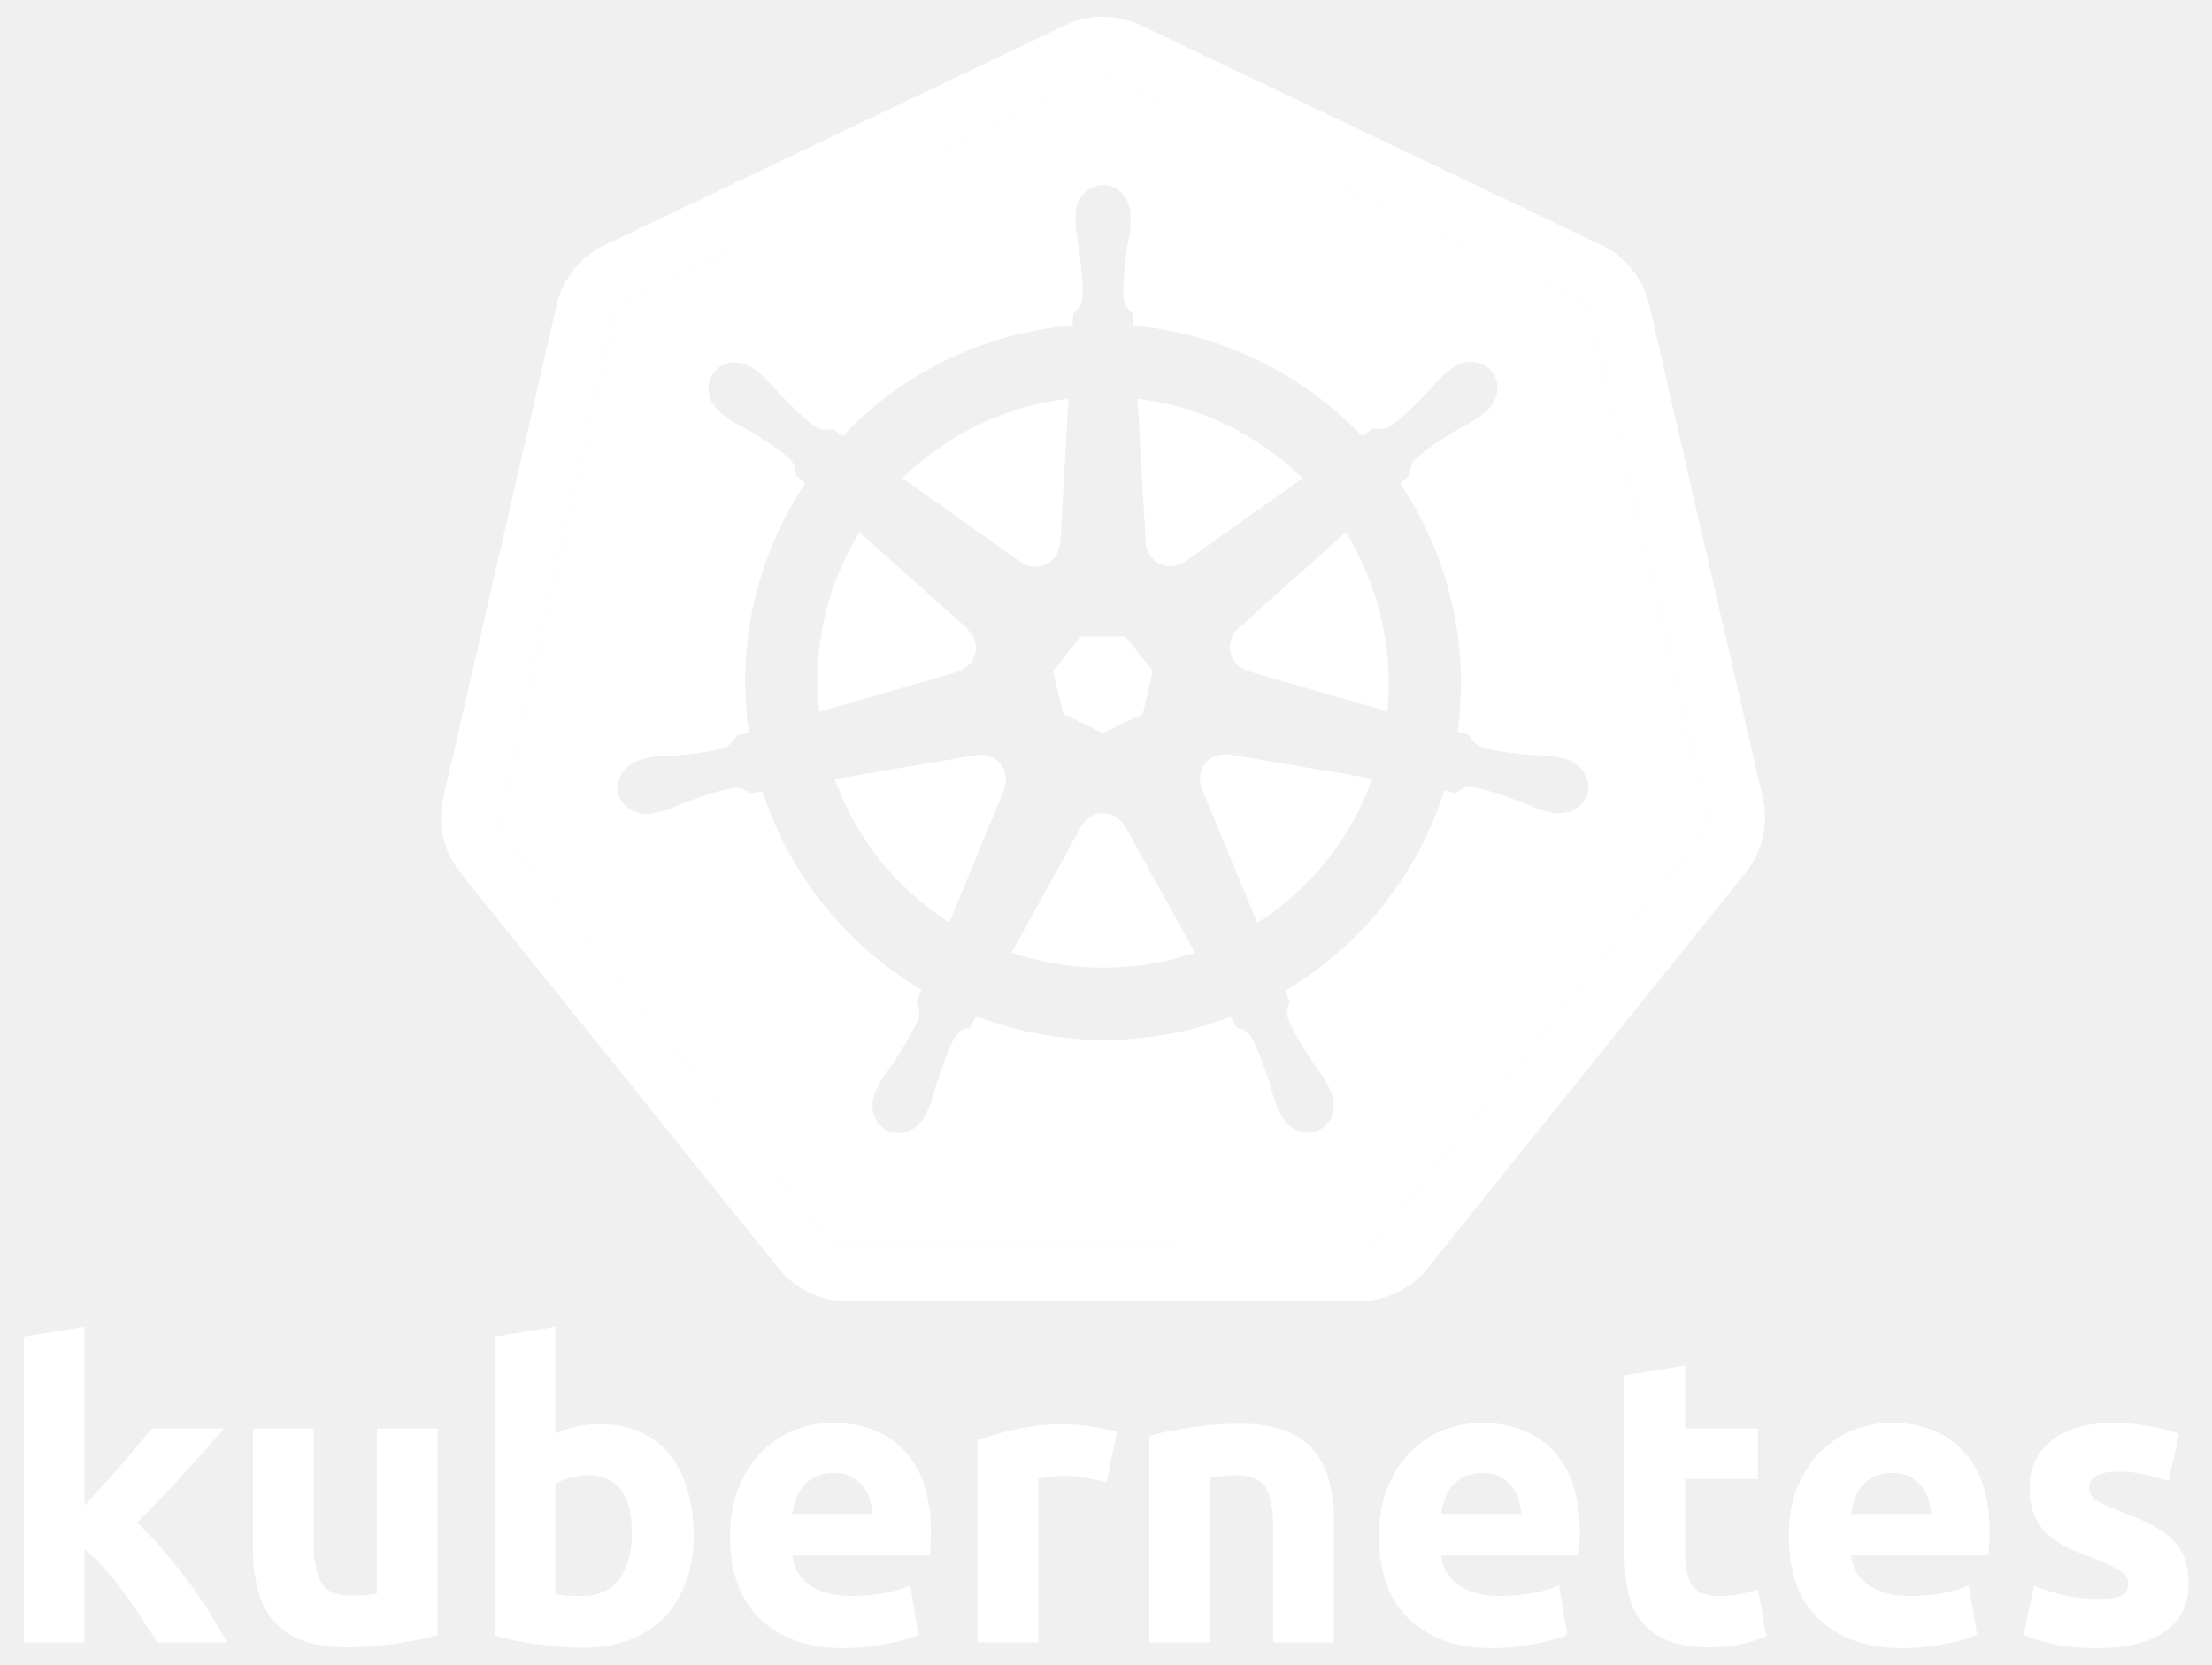
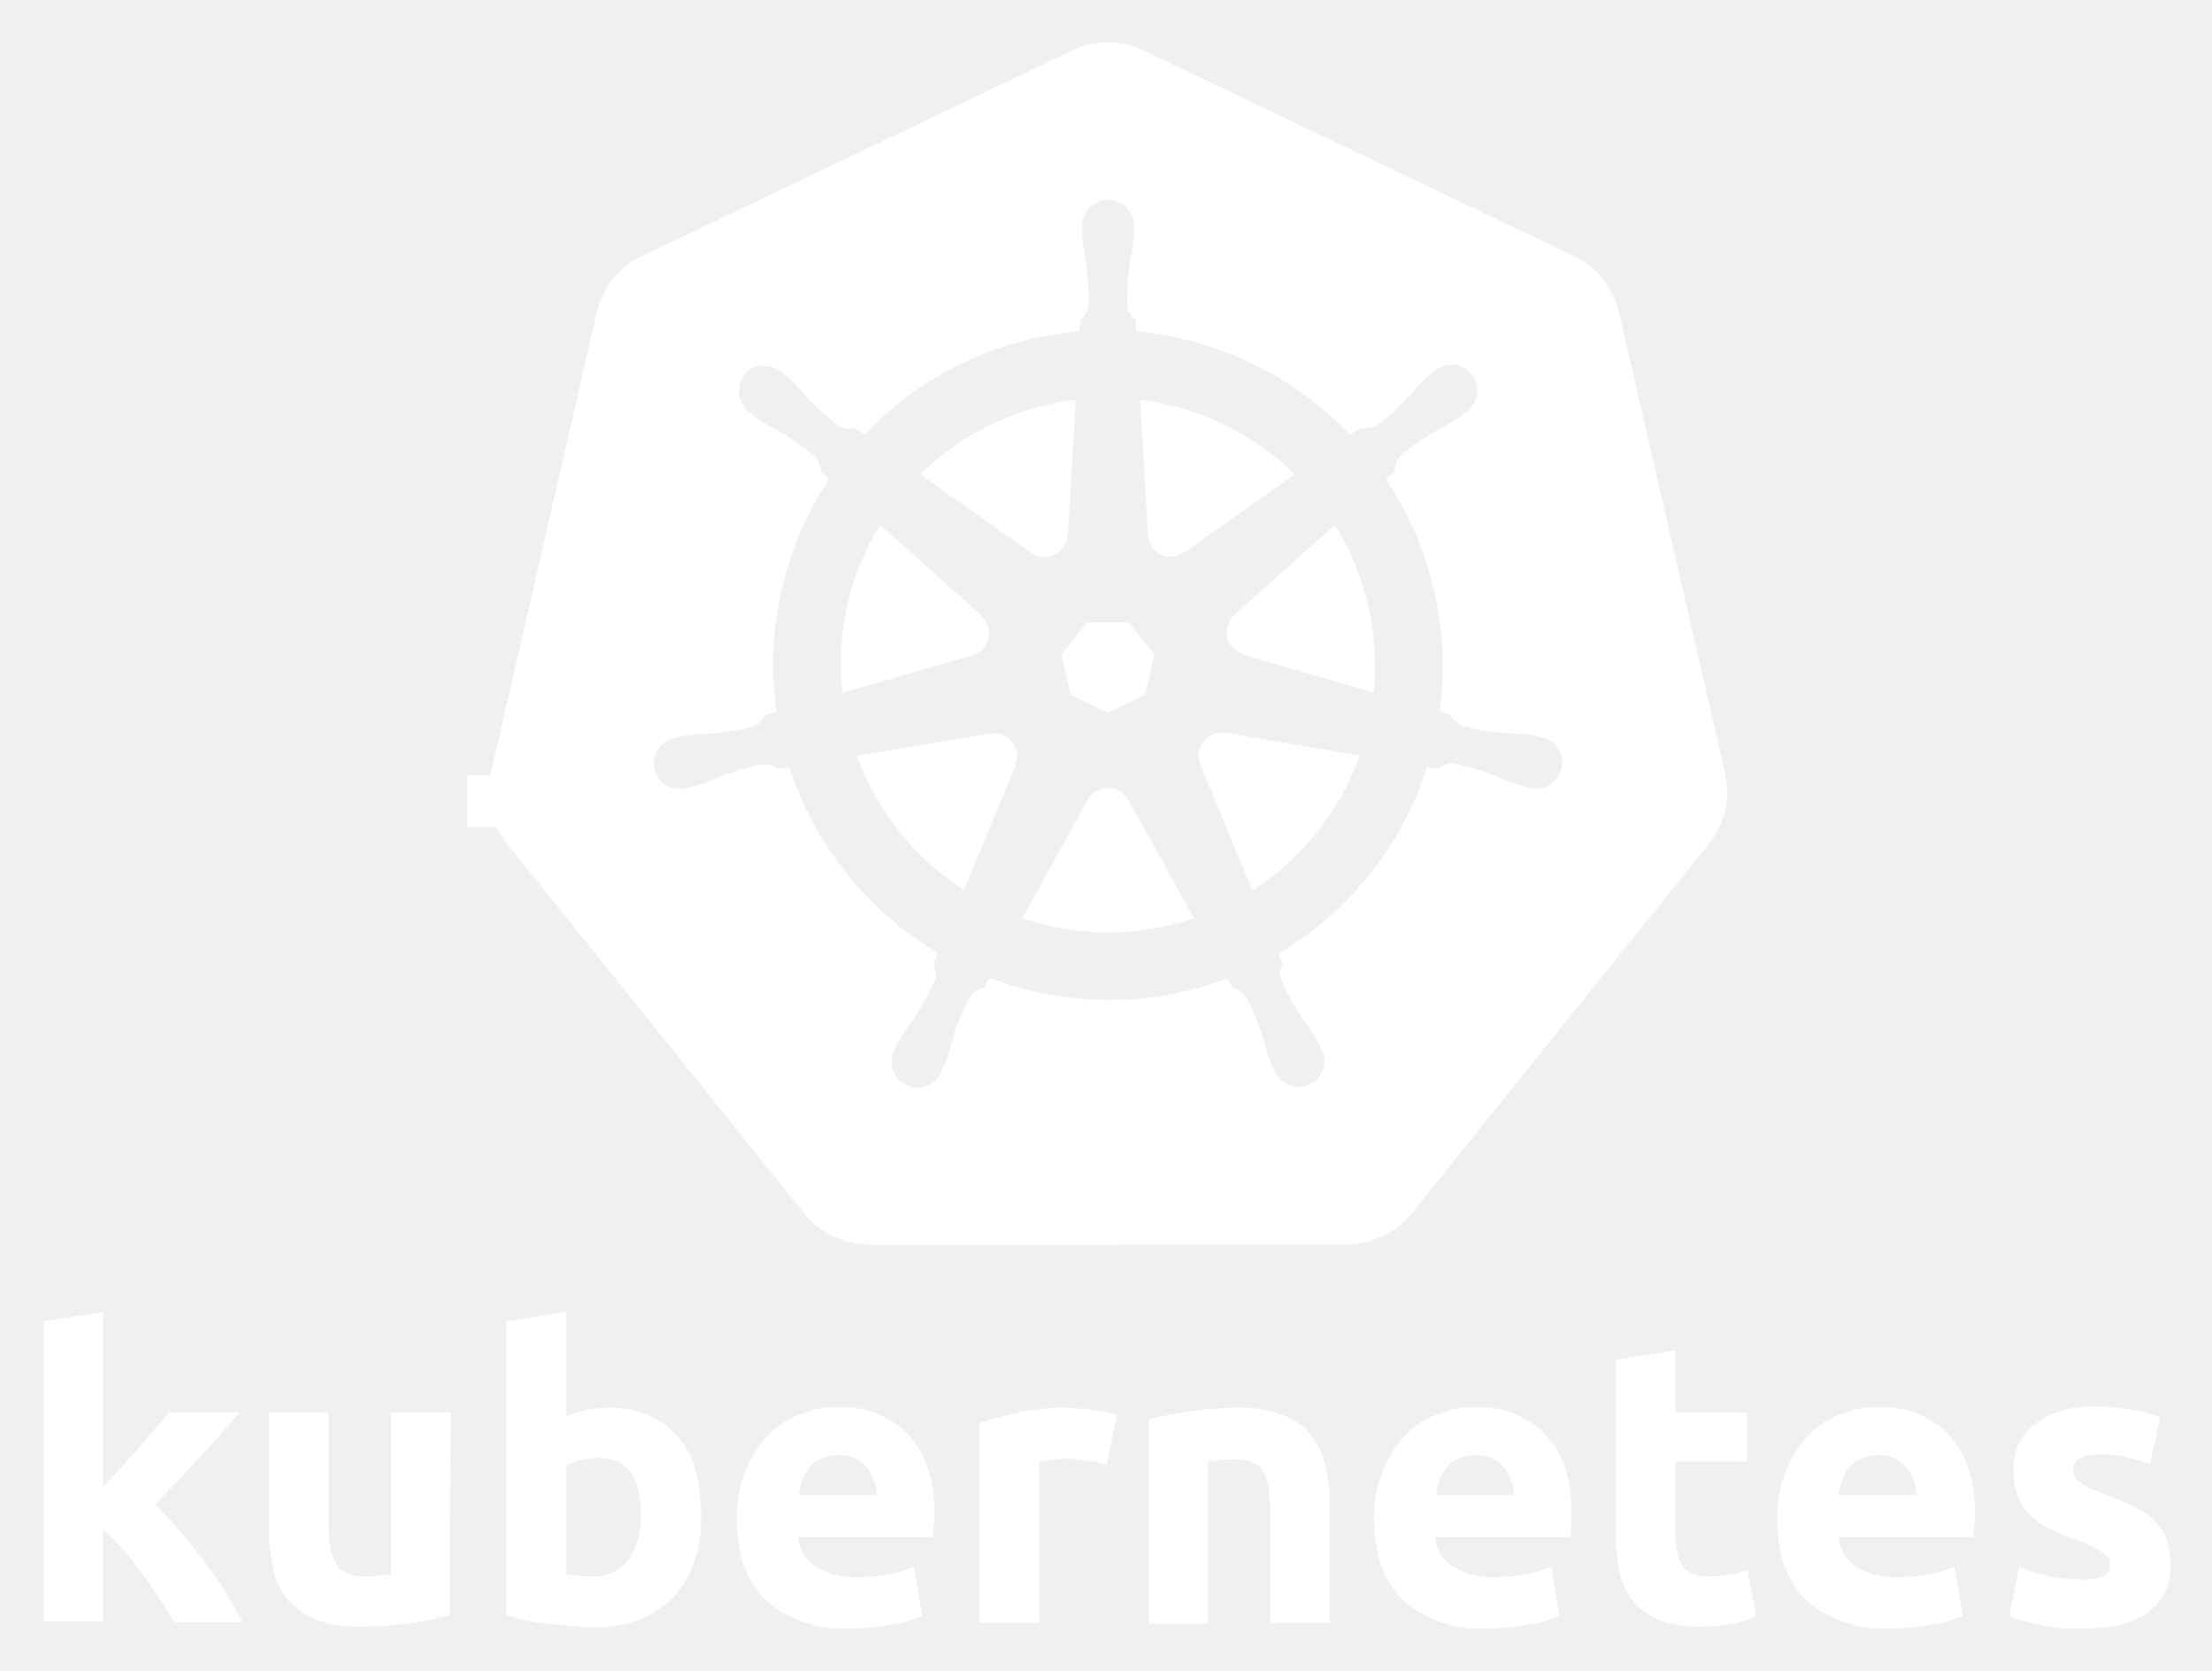
- <svg xmlns="http://www.w3.org/2000/svg" version="1.1" id="svg2" x="0px" y="0px" viewBox="-118.298 -180.175 391.77 294.825" enable-background="new -118.298 -180.175 391.77 294.825" xml:space="preserve">
-   <g id="layer1_1_" transform="translate(-6.105121,-305.3655)">
-     <g id="text4373_1_">
-       <path id="path2985_1_" fill="#FFFFFF" d="M-97.234,391.919c1.056-1.152,2.137-2.353,3.241-3.601    c1.152-1.248,2.257-2.473,3.313-3.673c1.056-1.248,2.041-2.425,2.953-3.529c0.96-1.104,1.776-2.065,2.449-2.881h12.747    c-2.545,2.929-5.041,5.738-7.49,8.426c-2.401,2.641-5.041,5.377-7.922,8.21c1.44,1.296,2.929,2.857,4.465,4.681    c1.536,1.776,3.025,3.625,4.465,5.545c1.44,1.921,2.761,3.841,3.961,5.762c1.2,1.921,2.209,3.673,3.025,5.257h-12.315    c-0.768-1.248-1.656-2.617-2.665-4.105c-0.96-1.536-1.993-3.049-3.097-4.537c-1.104-1.536-2.281-3.001-3.529-4.393    c-1.2-1.392-2.401-2.569-3.601-3.529v16.564h-10.731v-54.158l10.731-1.728V391.919" />
-       <path id="path2987_1_" fill="#FFFFFF" d="M-34.696,414.821c-1.825,0.528-4.177,1.008-7.058,1.44    c-2.881,0.48-5.906,0.72-9.074,0.72c-3.217,0-5.906-0.432-8.066-1.296c-2.113-0.864-3.793-2.065-5.041-3.601    c-1.248-1.584-2.137-3.457-2.665-5.617c-0.528-2.161-0.792-4.537-0.792-7.13v-21.102h10.731v19.805    c0,3.457,0.456,5.954,1.368,7.49c0.912,1.536,2.617,2.305,5.113,2.305c0.768,0,1.584-0.024,2.449-0.072    c0.864-0.096,1.632-0.192,2.305-0.288v-29.24h10.731L-34.696,414.821" />
-       <path id="path2989_1_" fill="#FFFFFF" d="M-0.282,396.888c0-6.914-2.545-10.371-7.634-10.371c-1.104,0-2.209,0.144-3.313,0.432    c-1.056,0.288-1.921,0.648-2.593,1.08v19.517c0.528,0.096,1.2,0.192,2.017,0.288c0.816,0.048,1.704,0.072,2.665,0.072    c2.929,0,5.137-1.008,6.626-3.025C-1.026,402.866-0.282,400.201-0.282,396.888 M10.665,397.176c0,3.025-0.456,5.762-1.368,8.21    c-0.864,2.449-2.137,4.537-3.817,6.266c-1.68,1.728-3.745,3.073-6.194,4.033c-2.449,0.912-5.233,1.368-8.354,1.368    c-1.296,0-2.665-0.072-4.105-0.216c-1.392-0.096-2.785-0.24-4.177-0.432c-1.344-0.192-2.641-0.408-3.889-0.648    c-1.248-0.288-2.353-0.576-3.313-0.864v-52.934l10.731-1.728v18.869c1.2-0.528,2.449-0.936,3.745-1.224    c1.296-0.288,2.689-0.432,4.177-0.432c2.689,0,5.065,0.48,7.13,1.44c2.065,0.912,3.793,2.233,5.185,3.961    c1.392,1.728,2.449,3.817,3.169,6.266C10.305,391.511,10.665,394.199,10.665,397.176" />
-       <path id="path2991_1_" fill="#FFFFFF" d="M17.112,397.464c0-3.361,0.504-6.29,1.512-8.786c1.056-2.545,2.425-4.657,4.105-6.338    c1.68-1.68,3.601-2.953,5.762-3.817c2.209-0.864,4.465-1.296,6.77-1.296c5.377,0,9.627,1.656,12.747,4.969    c3.121,3.265,4.681,8.09,4.681,14.476c0,0.624-0.024,1.32-0.072,2.089c-0.048,0.72-0.096,1.368-0.144,1.945H28.131    c0.24,2.209,1.272,3.961,3.097,5.257c1.824,1.296,4.273,1.945,7.346,1.944c1.968,0,3.889-0.168,5.762-0.504    c1.92-0.384,3.481-0.84,4.681-1.368l1.44,8.714c-0.576,0.288-1.344,0.576-2.305,0.864c-0.96,0.288-2.041,0.528-3.241,0.72    c-1.152,0.24-2.401,0.432-3.745,0.576c-1.344,0.144-2.689,0.216-4.033,0.216c-3.409,0-6.386-0.504-8.93-1.512    c-2.497-1.008-4.585-2.377-6.266-4.105c-1.632-1.776-2.857-3.865-3.673-6.266C17.496,402.842,17.112,400.249,17.112,397.464     M42.318,393.359c-0.048-0.912-0.216-1.8-0.504-2.665c-0.24-0.864-0.648-1.632-1.224-2.305c-0.528-0.672-1.224-1.224-2.089-1.656    c-0.816-0.432-1.848-0.648-3.097-0.648c-1.2,0-2.233,0.216-3.097,0.648c-0.864,0.384-1.584,0.912-2.161,1.584    c-0.576,0.672-1.032,1.464-1.368,2.377c-0.288,0.864-0.504,1.752-0.648,2.665L42.318,393.359" />
-       <path id="path2993_1_" fill="#FFFFFF" d="M83.8,387.742c-0.96-0.24-2.089-0.48-3.385-0.72c-1.296-0.288-2.689-0.432-4.177-0.432    c-0.672,0-1.488,0.072-2.449,0.216c-0.912,0.096-1.608,0.216-2.089,0.36v28.952H60.97v-35.865c1.92-0.672,4.177-1.296,6.77-1.872    c2.641-0.624,5.569-0.936,8.786-0.936c0.576,0,1.272,0.048,2.089,0.144c0.816,0.048,1.632,0.144,2.449,0.288    c0.816,0.096,1.632,0.24,2.449,0.432c0.816,0.144,1.512,0.336,2.089,0.576L83.8,387.742" />
-       <path id="path2995_1_" fill="#FFFFFF" d="M91.353,379.531c1.824-0.528,4.177-1.008,7.058-1.44c2.881-0.48,5.906-0.72,9.074-0.72    c3.217,0,5.882,0.432,7.994,1.296c2.161,0.816,3.865,1.993,5.113,3.529c1.248,1.536,2.137,3.361,2.665,5.473    c0.528,2.113,0.792,4.465,0.792,7.058v21.39h-10.731v-20.093c0-3.457-0.456-5.906-1.368-7.346    c-0.912-1.44-2.617-2.161-5.113-2.161c-0.768,0-1.584,0.048-2.449,0.144c-0.864,0.048-1.632,0.12-2.305,0.216v29.24H91.353    V379.531" />
-       <path id="path2997_1_" fill="#FFFFFF" d="M132.033,397.464c0-3.361,0.504-6.29,1.512-8.786c1.056-2.545,2.425-4.657,4.105-6.338    c1.68-1.68,3.601-2.953,5.762-3.817c2.209-0.864,4.465-1.296,6.77-1.296c5.377,0,9.627,1.656,12.747,4.969    c3.121,3.265,4.681,8.09,4.681,14.476c0,0.624-0.024,1.32-0.072,2.089c-0.048,0.72-0.096,1.368-0.144,1.945h-24.342    c0.24,2.209,1.272,3.961,3.097,5.257s4.273,1.945,7.346,1.944c1.968,0,3.889-0.168,5.762-0.504c1.92-0.384,3.481-0.84,4.681-1.368    l1.44,8.714c-0.576,0.288-1.344,0.576-2.305,0.864c-0.96,0.288-2.041,0.528-3.241,0.72c-1.152,0.24-2.401,0.432-3.745,0.576    c-1.344,0.144-2.689,0.216-4.033,0.216c-3.409,0-6.386-0.504-8.93-1.512c-2.497-1.008-4.585-2.377-6.266-4.105    c-1.632-1.776-2.857-3.865-3.673-6.266C132.417,402.842,132.033,400.249,132.033,397.464 M157.239,393.359    c-0.048-0.912-0.216-1.8-0.504-2.665c-0.24-0.864-0.648-1.632-1.224-2.305c-0.528-0.672-1.224-1.224-2.089-1.656    c-0.816-0.432-1.849-0.648-3.097-0.648c-1.2,0-2.233,0.216-3.097,0.648c-0.864,0.384-1.584,0.912-2.161,1.584    c-0.576,0.672-1.032,1.464-1.368,2.377c-0.288,0.864-0.504,1.752-0.648,2.665L157.239,393.359" />
-       <path id="path2999_1_" fill="#FFFFFF" d="M175.531,368.801l10.731-1.728v11.163h12.891v8.93h-12.891v13.324    c0,2.257,0.384,4.057,1.152,5.401c0.816,1.344,2.425,2.017,4.825,2.017c1.152,0,2.329-0.096,3.529-0.288    c1.248-0.24,2.377-0.552,3.385-0.936l1.512,8.354c-1.296,0.528-2.737,0.984-4.321,1.368c-1.584,0.384-3.529,0.576-5.834,0.576    c-2.929,0-5.353-0.384-7.274-1.152c-1.921-0.816-3.457-1.921-4.609-3.313c-1.152-1.44-1.969-3.169-2.449-5.185    c-0.432-2.017-0.648-4.249-0.648-6.698L175.531,368.801" />
-       <path id="path3001_1_" fill="#FFFFFF" d="M204.614,397.464c0-3.361,0.504-6.29,1.512-8.786c1.056-2.545,2.425-4.657,4.105-6.338    c1.68-1.68,3.601-2.953,5.762-3.817c2.209-0.864,4.465-1.296,6.77-1.296c5.377,0,9.626,1.656,12.747,4.969    c3.121,3.265,4.681,8.09,4.681,14.476c0,0.624-0.024,1.32-0.072,2.089c-0.048,0.72-0.096,1.368-0.144,1.945h-24.342    c0.24,2.209,1.272,3.961,3.097,5.257c1.824,1.296,4.273,1.945,7.346,1.944c1.968,0,3.889-0.168,5.762-0.504    c1.92-0.384,3.481-0.84,4.681-1.368l1.44,8.714c-0.576,0.288-1.344,0.576-2.305,0.864c-0.96,0.288-2.041,0.528-3.241,0.72    c-1.152,0.24-2.401,0.432-3.745,0.576c-1.344,0.144-2.689,0.216-4.033,0.216c-3.409,0-6.386-0.504-8.93-1.512    c-2.497-1.008-4.585-2.377-6.266-4.105c-1.632-1.776-2.857-3.865-3.673-6.266C204.998,402.842,204.614,400.249,204.614,397.464     M229.821,393.359c-0.048-0.912-0.216-1.8-0.504-2.665c-0.24-0.864-0.648-1.632-1.224-2.305c-0.528-0.672-1.224-1.224-2.089-1.656    c-0.816-0.432-1.848-0.648-3.097-0.648c-1.2,0-2.233,0.216-3.097,0.648c-0.864,0.384-1.584,0.912-2.161,1.584    c-0.576,0.672-1.032,1.464-1.368,2.377c-0.288,0.864-0.504,1.752-0.648,2.665L229.821,393.359" />
-       <path id="path3003_1_" fill="#FFFFFF" d="M259.348,408.411c1.969,0,3.361-0.192,4.177-0.576c0.816-0.384,1.224-1.128,1.224-2.233    c0-0.864-0.528-1.608-1.584-2.233c-1.056-0.672-2.665-1.416-4.825-2.233c-1.68-0.624-3.217-1.272-4.609-1.945    c-1.344-0.672-2.497-1.464-3.457-2.377c-0.96-0.96-1.704-2.089-2.233-3.385c-0.528-1.296-0.792-2.857-0.792-4.681    c0-3.553,1.32-6.362,3.961-8.426c2.641-2.065,6.266-3.097,10.875-3.097c2.305,0,4.513,0.216,6.626,0.648    c2.113,0.384,3.793,0.816,5.041,1.296l-1.872,8.354c-1.248-0.432-2.617-0.816-4.105-1.152c-1.44-0.336-3.073-0.504-4.897-0.504    c-3.361,0-5.041,0.936-5.041,2.809c0,0.432,0.072,0.816,0.216,1.152c0.144,0.336,0.432,0.672,0.864,1.008    c0.432,0.288,1.008,0.624,1.728,1.008c0.768,0.336,1.728,0.72,2.881,1.152c2.353,0.864,4.297,1.728,5.834,2.593    c1.536,0.816,2.737,1.728,3.601,2.737c0.912,0.96,1.536,2.041,1.872,3.241c0.384,1.2,0.576,2.593,0.576,4.177    c0,3.745-1.416,6.578-4.249,8.498c-2.785,1.921-6.746,2.881-11.883,2.881c-3.361,0-6.17-0.288-8.426-0.864    c-2.209-0.576-3.745-1.056-4.609-1.44l1.8-8.714c1.824,0.72,3.697,1.296,5.617,1.728    C255.579,408.219,257.475,408.411,259.348,408.411" />
+ <svg xmlns="http://www.w3.org/2000/svg" role="img" viewBox="0.03 0.03 362.18 273.43">
+   <defs>
+     <style>.cls-1{fill:#fff;}</style>
+   </defs>
+   <g id="its-pronounced">
+     <g id="kyoob-cuttle">
+       <path id="kkkkkkk" class="cls-1" d="M16.811,243.557c.952-1.07,1.904-2.141,2.974-3.212q1.493-1.66,2.975-3.33c.951-1.191,1.903-2.262,2.737-3.214s1.665-1.903,2.26-2.617h11.54c-2.26,2.617-4.522,5.235-6.781,7.614q-3.213,3.57-7.138,7.495a48.054,48.054,0,0,1,4.045,4.284c1.427,1.665,2.736,3.33,4.045,4.995a50.809,50.809,0,0,1,3.568,5.236c1.07,1.784,2.024,3.33,2.737,4.759H28.59c-.715-1.19-1.547-2.38-2.38-3.69a43.318,43.318,0,0,0-2.856-4.162,34.211,34.211,0,0,0-3.211-4.045,20.442,20.442,0,0,0-3.213-3.213v14.99H7.175v-49.134l9.755-1.547v28.791" />
+       <path id="uuuuuuu" class="cls-1" d="M73.679,264.377a46.297,46.297,0,0,1-6.424,1.309,45.987,45.987,0,0,1-8.21.594,19.17,19.17,0,0,1-7.375-1.189,10.928,10.928,0,0,1-6.9-8.328,27.977,27.977,0,0,1-.715-6.425v-19.154h9.757v17.965c0,3.093.357,5.354,1.19,6.782s2.378,2.141,4.639,2.141a15.17,15.17,0,0,0,2.26-.119c.833-.119,1.429-.119,2.142-.238v-26.53h9.755l-.119,33.192" />
+       <path id="bbbbbbb" class="cls-1" d="M104.97,248.078c0-6.305-2.262-9.398-6.902-9.398a12.705,12.705,0,0,0-2.974.356,8.99,8.99,0,0,0-2.379.952v17.727c.475.119,1.07.119,1.784.238.714,0,1.546.12,2.38.12a7.366,7.366,0,0,0,6.068-2.738,12.2,12.2,0,0,0,2.022-7.257m9.874.238a21.543,21.543,0,0,1-1.19,7.496,15.313,15.313,0,0,1-3.45,5.71,18.297,18.297,0,0,1-5.591,3.688,21.774,21.774,0,0,1-7.615,1.19c-1.189,0-2.379-.12-3.688-.238s-2.497-.238-3.806-.358c-1.19-.118-2.38-.356-3.57-.595a15.037,15.037,0,0,1-2.974-.832v-48.066l9.756-1.546v17.132a16.617,16.617,0,0,1,3.45-1.07,19.69,19.69,0,0,1,3.807-.357,15.074,15.074,0,0,1,6.424,1.308,12.884,12.884,0,0,1,4.76,3.57,14.348,14.348,0,0,1,2.855,5.71,33.785,33.785,0,0,1,.832,7.257" />
+       <path id="eeeeeee0" class="cls-1" d="M120.674,248.673a20.303,20.303,0,0,1,1.427-7.97,18.206,18.206,0,0,1,3.689-5.712,13.866,13.866,0,0,1,5.233-3.45,15.9,15.9,0,0,1,6.187-1.19,15.227,15.227,0,0,1,11.54,4.521c2.855,2.974,4.282,7.378,4.282,13.087a10.887,10.887,0,0,1-.118,1.904c0,.595-.119,1.189-.119,1.784h-22.13a6.522,6.522,0,0,0,2.856,4.759,11.32,11.32,0,0,0,6.662,1.784,25.213,25.213,0,0,0,5.235-.475,21.341,21.341,0,0,0,4.283-1.19l1.308,7.97c-.476.239-1.19.477-2.14.833a11.994,11.994,0,0,1-2.976.596,26.855,26.855,0,0,1-3.45.475c-1.19.12-2.497.238-3.688.238a20.919,20.919,0,0,1-8.09-1.427,17.517,17.517,0,0,1-5.71-3.688,17.172,17.172,0,0,1-3.33-5.71,27.944,27.944,0,0,1-.954-7.139m22.962-3.807a7.692,7.692,0,0,0-.476-2.38,7.232,7.232,0,0,0-1.07-2.141,5.684,5.684,0,0,0-4.76-2.142,7.188,7.188,0,0,0-2.855.595,4.732,4.732,0,0,0-1.903,1.428,6.24,6.24,0,0,0-1.19,2.142,17.397,17.397,0,0,0-.595,2.38h12.85" />
+       <path id="rrrrrrr" class="cls-1" d="M181.23,239.751a17.876,17.876,0,0,0-3.094-.596,19.689,19.689,0,0,0-3.807-.357,20.974,20.974,0,0,0-2.26.238,18.687,18.687,0,0,0-1.904.357v26.293h-9.756v-32.717a50.606,50.606,0,0,1,6.186-1.666,33.468,33.468,0,0,1,7.971-.832,11.58,11.58,0,0,1,1.904.118,16.256,16.256,0,0,1,2.26.238c.715.12,1.428.238,2.261.357.713.12,1.428.358,1.903.476l-1.665,8.09" />
+       <path id="nnnnnnn" class="cls-1" d="M188.13,232.374a57.524,57.524,0,0,1,14.633-1.903,18.147,18.147,0,0,1,7.257,1.189,10.191,10.191,0,0,1,4.64,3.212,13.897,13.897,0,0,1,2.38,4.997,26.539,26.539,0,0,1,.713,6.424v19.393h-9.756v-18.201c0-3.094-.356-5.354-1.19-6.663s-2.379-1.904-4.64-1.904a15.171,15.171,0,0,0-2.26.12,11.787,11.787,0,0,0-2.14.237v26.531h-9.638v-33.43" />
+       <path id="eeeeeee1" class="cls-1" d="M225.01,248.673a20.301,20.301,0,0,1,1.427-7.97,18.206,18.206,0,0,1,3.69-5.712,13.866,13.866,0,0,1,5.234-3.45,15.9,15.9,0,0,1,6.187-1.19,15.227,15.227,0,0,1,11.54,4.521c2.854,2.974,4.282,7.378,4.282,13.087a10.885,10.885,0,0,1-.119,1.904c0,.595-.12,1.189-.12,1.784H235.004a6.522,6.522,0,0,0,2.856,4.759,11.32,11.32,0,0,0,6.66,1.784,25.213,25.213,0,0,0,5.237-.475,21.34,21.34,0,0,0,4.282-1.19l1.309,7.97c-.476.239-1.19.477-2.142.833a11.992,11.992,0,0,1-2.974.596,26.86,26.86,0,0,1-3.45.475c-1.19.12-2.499.238-3.688.238a20.919,20.919,0,0,1-8.09-1.427,17.516,17.516,0,0,1-5.71-3.688,17.172,17.172,0,0,1-3.332-5.71,27.938,27.938,0,0,1-.952-7.139m22.961-3.807a7.693,7.693,0,0,0-.475-2.38,7.233,7.233,0,0,0-1.071-2.141,5.684,5.684,0,0,0-4.76-2.142,7.188,7.188,0,0,0-2.855.595,4.732,4.732,0,0,0-1.903,1.428,6.24,6.24,0,0,0-1.19,2.142,17.388,17.388,0,0,0-.594,2.38h12.848" />
+       <path id="ttttttt" class="cls-1" d="M264.627,222.618l9.756-1.546v10.112h11.66v8.09h-11.66v12.135a9.566,9.566,0,0,0,1.07,4.878c.715,1.19,2.261,1.785,4.403,1.785a29.169,29.169,0,0,0,3.212-.238,19.344,19.344,0,0,0,3.093-.833l1.427,7.614a18.948,18.948,0,0,1-3.926,1.19,22.872,22.872,0,0,1-5.354.475,18.18,18.18,0,0,1-6.66-1.07,11.01,11.01,0,0,1-4.165-2.975,11.804,11.804,0,0,1-2.261-4.758,30.834,30.834,0,0,1-.594-6.068v-28.791" />
+       <path id="eeeeeee2" class="cls-1" d="M291.039,248.673a20.3,20.3,0,0,1,1.428-7.97,18.206,18.206,0,0,1,3.688-5.712,13.866,13.866,0,0,1,5.234-3.45,15.9,15.9,0,0,1,6.187-1.19,15.227,15.227,0,0,1,11.54,4.521c2.856,2.974,4.283,7.378,4.283,13.087a10.886,10.886,0,0,1-.12,1.904c0,.595-.119,1.189-.119,1.784H301.032a6.522,6.522,0,0,0,2.856,4.759,11.32,11.32,0,0,0,6.661,1.784,25.214,25.214,0,0,0,5.236-.475,21.34,21.34,0,0,0,4.282-1.19l1.31,7.97c-.476.239-1.19.477-2.143.833a11.992,11.992,0,0,1-2.974.596,26.855,26.855,0,0,1-3.45.475c-1.19.12-2.497.238-3.688.238a20.92,20.92,0,0,1-8.09-1.427,17.516,17.516,0,0,1-5.71-3.688,17.172,17.172,0,0,1-3.33-5.71,23.525,23.525,0,0,1-.953-7.139m22.843-3.807a7.692,7.692,0,0,0-.477-2.38,7.232,7.232,0,0,0-1.07-2.141,5.684,5.684,0,0,0-4.759-2.142,7.188,7.188,0,0,0-2.856.595,4.732,4.732,0,0,0-1.904,1.428,6.24,6.24,0,0,0-1.188,2.142,17.393,17.393,0,0,0-.596,2.38h12.85" />
+       <path id="sssssss" class="cls-1" d="M340.65,258.547a9.776,9.776,0,0,0,3.807-.475,2.084,2.084,0,0,0,1.07-2.023c0-.833-.475-1.427-1.427-2.022a22.567,22.567,0,0,0-4.403-2.023c-1.546-.595-2.974-1.19-4.162-1.785a11.893,11.893,0,0,1-3.095-2.141,9.304,9.304,0,0,1-2.022-3.094,11.526,11.526,0,0,1-.714-4.282,9.052,9.052,0,0,1,3.569-7.614c2.38-1.904,5.711-2.856,9.875-2.856a33.841,33.841,0,0,1,6.068.595,21.996,21.996,0,0,1,4.52,1.191l-1.665,7.614c-1.19-.358-2.38-.715-3.69-1.071a16.645,16.645,0,0,0-4.4-.477c-3.094,0-4.522.833-4.522,2.498a3.474,3.474,0,0,0,.238,1.072,1.998,1.998,0,0,0,.833.952c.357.238.952.594,1.547.951.714.357,1.546.595,2.617,1.071a39.243,39.243,0,0,1,5.354,2.379,8.882,8.882,0,0,1,3.213,2.499,6.214,6.214,0,0,1,1.665,2.974,12.346,12.346,0,0,1,.476,3.807,8.868,8.868,0,0,1-3.808,7.734c-2.498,1.784-6.067,2.616-10.826,2.616a27.502,27.502,0,0,1-7.613-.832,21.718,21.718,0,0,1-4.164-1.31l1.665-7.97a36.361,36.361,0,0,0,5.116,1.546,21.894,21.894,0,0,0,4.877.476" />
    </g>
  </g>
-   <g>
-     <path fill="#FFFFFF" d="M193.934-38.747l-20.146-87.506c-1.038-4.511-4.233-8.483-8.435-10.491L83.81-175.679   c-2.341-1.119-4.966-1.644-7.56-1.512c-2.068,0.103-4.113,0.621-5.976,1.512l-81.532,38.957c-4.203,2.007-7.399,5.98-8.437,10.489   l-20.113,87.508c-0.927,4.02-0.145,8.398,2.116,11.856c0.275,0.423,0.57,0.834,0.886,1.23l56.434,70.168   c2.908,3.615,7.524,5.82,12.189,5.818l90.501-0.021c4.662,0.003,9.277-2.196,12.189-5.809L190.92-25.66   C193.831-29.277,194.972-34.233,193.934-38.747z M124.839,40.346l-95.537,0.01l-59.574-74.074l21.249-92.381h0v0l86.071-41.122   l86.079,41.102l21.269,92.378L124.839,40.346z" />
-     <polygon fill="#FFFFFF" points="-9.023,-126.099 -30.272,-33.719 -9.023,-126.099  " />
-     <polygon fill="#FFFFFF" points="29.302,40.356 -30.272,-33.719 29.302,40.356 124.839,40.346 184.396,-33.741 124.839,40.346  " />
-     <polygon fill="#FFFFFF" points="-9.023,-126.099 -9.023,-126.099 77.048,-167.221  " />
-     <polygon fill="#FFFFFF" points="77.048,-167.221 163.127,-126.119 184.396,-33.741 163.127,-126.119  " />
-     <path fill="#FFFFFF" d="M62.562-80.613c0.712,0.52,1.587,0.823,2.536,0.823c2.313,0,4.199-1.828,4.294-4.119l0.104-0.052l1.45-25.6   c-1.73,0.21-3.466,0.503-5.204,0.898c-9.508,2.159-17.761,6.846-24.211,13.191l20.99,14.88L62.562-80.613z" />
-     <polygon fill="#FFFFFF" points="69.987,-53.741 77.056,-50.342 84.107,-53.731 85.858,-61.343 80.978,-67.443 73.127,-67.443    68.235,-61.353  " />
-     <path fill="#FFFFFF" d="M84.649-83.992c0.035,0.88,0.347,1.752,0.938,2.493c1.442,1.809,4.05,2.144,5.901,0.792l0.073,0.031   l20.855-14.786c-7.868-7.705-18.136-12.731-29.24-14.098l1.45,25.559L84.649-83.992z" />
-     <path fill="#FFFFFF" d="M80.843-33.867c-0.416-0.777-1.076-1.424-1.929-1.834c-0.652-0.314-1.338-0.453-2.014-0.429   c-1.486,0.055-2.895,0.885-3.638,2.273h-0.021l-12.387,22.4c8.573,2.921,18.041,3.575,27.538,1.417   c1.695-0.385,3.351-0.847,4.965-1.386l-12.42-22.44H80.843z" />
-     <path fill="#FFFFFF" d="M77.048-167.221l-86.071,41.122l-21.249,92.381l59.574,74.074l95.537-0.01l59.557-74.087l-21.269-92.378   L77.048-167.221z M162.917-39.81c-0.595,2.605-3.405,4.189-6.299,3.567c-0.019-0.005-0.05-0.007-0.071-0.011   c-0.033-0.007-0.062-0.023-0.095-0.031c-0.404-0.088-0.909-0.176-1.261-0.27c-1.67-0.446-2.879-1.114-4.38-1.69   c-3.23-1.158-5.905-2.126-8.51-2.503c-1.323-0.104-1.997,0.528-2.732,1.012c-0.355-0.072-1.453-0.266-2.085-0.365   c-4.676,14.694-14.633,27.419-28.133,35.39c0.233,0.564,0.629,1.759,0.813,1.971c-0.308,0.823-0.77,1.612-0.375,2.878   c0.946,2.457,2.48,4.858,4.327,7.749c0.894,1.334,1.81,2.361,2.616,3.889c0.194,0.365,0.45,0.927,0.637,1.313   c1.255,2.684,0.334,5.774-2.076,6.934c-2.428,1.17-5.447-0.065-6.747-2.763c-0.186-0.381-0.446-0.889-0.604-1.251   c-0.691-1.583-0.932-2.941-1.417-4.472c-1.108-3.247-2.017-5.936-3.348-8.207c-0.743-1.1-1.655-1.24-2.491-1.512   c-0.155-0.267-0.733-1.326-1.043-1.877c-2.697,1.018-5.484,1.867-8.373,2.524C78.607,5.337,65.932,4.171,54.606-0.176l-1.105,2.002   c-0.823,0.22-1.616,0.445-2.103,1.025c-1.778,2.12-2.486,5.524-3.779,8.767c-0.486,1.532-0.715,2.889-1.408,4.473   c-0.156,0.358-0.419,0.86-0.604,1.241c-0.002,0.003,0.002,0.008,0,0.01c-0.002,0.005-0.008,0.006-0.01,0.011   c-1.303,2.688-4.313,3.92-6.737,2.752c-2.41-1.159-3.328-4.249-2.074-6.934c0.186-0.386,0.432-0.948,0.626-1.313   c0.806-1.528,1.722-2.564,2.616-3.9c1.848-2.89,3.47-5.483,4.417-7.938c0.238-0.816-0.114-1.934-0.433-2.76l0.886-2.128   C31.908-12.565,21.65-24.832,16.754-40.009l-2.126,0.365c-0.571-0.318-1.718-1.075-2.806-0.991   c-2.605,0.378-5.281,1.346-8.508,2.503c-1.502,0.575-2.711,1.232-4.38,1.68c-0.354,0.095-0.859,0.192-1.263,0.282   c-0.033,0.008-0.06,0.023-0.093,0.031c-0.023,0.005-0.052,0.005-0.073,0.01c-2.894,0.624-5.704-0.959-6.299-3.566   C-9.388-42.3-7.54-44.944-4.662-45.64c0.021-0.005,0.05-0.015,0.071-0.02c0.015-0.003,0.028-0.008,0.043-0.012   c0.409-0.096,0.93-0.231,1.303-0.301c1.698-0.323,3.079-0.243,4.683-0.377c3.411-0.357,6.237-0.648,8.747-1.439   c0.797-0.326,1.558-1.421,2.097-2.116l2.043-0.595c-2.291-15.859,1.585-31.424,9.958-44.025l-1.564-1.396   c-0.099-0.609-0.231-2.017-0.981-2.815c-1.919-1.802-4.339-3.298-7.257-5.1c-1.385-0.815-2.656-1.341-4.045-2.367   c-0.297-0.218-0.691-0.552-1.012-0.813c-0.025-0.018-0.049-0.033-0.073-0.052c-2.341-1.867-2.879-5.088-1.199-7.195   c0.945-1.186,2.39-1.773,3.889-1.721c1.168,0.041,2.376,0.466,3.401,1.282c0.332,0.264,0.787,0.609,1.083,0.865   c1.312,1.127,2.11,2.242,3.213,3.41c2.406,2.444,4.396,4.474,6.579,5.944c1.147,0.668,2.027,0.4,2.898,0.282   c0.28,0.207,1.224,0.883,1.763,1.251c8.306-8.813,19.216-15.34,31.887-18.217c2.944-0.668,5.893-1.113,8.821-1.356l0.116-2.064   c0.65-0.629,1.378-1.533,1.585-2.524c0.211-2.623-0.132-5.447-0.543-8.852c-0.226-1.592-0.603-2.913-0.668-4.64   c-0.013-0.355,0.007-0.846,0.012-1.251c-0.002-0.046-0.012-0.09-0.012-0.137c0-2.993,2.185-5.421,4.88-5.422   c2.697,0,4.88,2.429,4.882,5.422c0.001,0.425,0.024,0.995,0.01,1.388c-0.063,1.727-0.442,3.048-0.668,4.64   c-0.41,3.405-0.764,6.229-0.552,8.852c0.194,1.313,0.961,1.833,1.595,2.441c0.015,0.354,0.072,1.528,0.116,2.178   c15.516,1.378,29.927,8.474,40.511,19.572l1.856-1.324c0.629,0.038,2.015,0.228,2.962-0.323c2.183-1.469,4.172-3.509,6.579-5.953   c1.103-1.17,1.911-2.283,3.223-3.41c0.298-0.257,0.751-0.601,1.083-0.865c2.341-1.869,5.598-1.67,7.278,0.437   c1.682,2.108,1.142,5.328-1.199,7.195c-0.329,0.265-0.759,0.634-1.074,0.867c-1.39,1.027-2.67,1.551-4.055,2.366   c-2.92,1.804-5.339,3.298-7.259,5.099c-0.906,0.969-0.838,1.889-0.917,2.763c-0.27,0.249-1.225,1.095-1.73,1.555   c4.205,6.26,7.359,13.367,9.143,21.135c1.77,7.698,2.045,15.392,1.023,22.784l1.97,0.573c0.355,0.502,1.084,1.721,2.107,2.118   c2.511,0.79,5.338,1.08,8.749,1.439c1.601,0.133,2.983,0.054,4.681,0.375c0.407,0.077,1.001,0.24,1.419,0.334   C161.664-45.06,163.512-42.416,162.917-39.81z" />
-     <path fill="#FFFFFF" d="M120.06-85.9l-19.061,17.059l0.01,0.052c-0.665,0.578-1.155,1.36-1.365,2.284   c-0.515,2.256,0.844,4.505,3.055,5.109l0.021,0.104l24.692,7.112c0.523-5.328,0.205-10.84-1.064-16.362   C125.064-76.129,122.908-81.284,120.06-85.9z" />
-     <path fill="#FFFFFF" d="M59.747-43.116c-0.45-1.973-2.19-3.32-4.128-3.346c-0.277-0.005-0.562,0.021-0.844,0.073l-0.043-0.052   L29.54-42.166c3.887,10.757,11.156,19.524,20.282,25.379l9.759-23.587l-0.073-0.093C59.856-41.277,59.959-42.192,59.747-43.116z" />
-     <path fill="#FFFFFF" d="M99.288-46.494c-0.324-0.06-0.657-0.091-0.991-0.073c-0.556,0.028-1.113,0.169-1.647,0.427   c-2.085,1.004-2.991,3.474-2.085,5.579l-0.031,0.043l9.864,23.827c9.509-6.058,16.626-15.11,20.345-25.559l-25.412-4.295   L99.288-46.494z" />
-     <path fill="#FFFFFF" d="M51.374-61.27c0.849-0.233,1.641-0.73,2.232-1.471c1.442-1.809,1.187-4.419-0.543-5.923l0.021-0.104   L33.919-85.91c-5.69,9.266-8.383,20.381-7.133,31.814l24.566-7.091L51.374-61.27z" />
-   </g>
+   <path class="cls-1" d="M76.493,126.963H87.112v8.432H76.492Z" />
+   <path class="cls-1" d="M200.658,120.018a3.59,3.59,0,0,0-.855-.065,3.685,3.685,0,0,0-1.425.37,3.725,3.725,0,0,0-1.803,4.825l-.026.037,8.528,20.603a43.53,43.53,0,0,0,17.595-22.102l-21.976-3.714Zm-34.194,2.92a3.72,3.72,0,0,0-3.568-2.894,3.656,3.656,0,0,0-.733.065l-.037-.045-21.785,3.698a43.695,43.695,0,0,0,17.54,21.946l8.442-20.399-.066-.08a3.683,3.683,0,0,0,.207-2.291Zm18.245,8a3.718,3.718,0,0,0-6.557.008h-.018l-10.713,19.372a43.637,43.637,0,0,0,23.815,1.225q2.197-.5,4.292-1.199l-10.738-19.407Zm33.914-45-16.483,14.753.009.047a3.725,3.725,0,0,0,1.46,6.395l.02.089,21.35,6.15a44.278,44.278,0,0,0-6.356-27.432ZM188,87.591a3.725,3.725,0,0,0,5.913,2.84l.065.028,18.036-12.789a43.85,43.85,0,0,0-25.287-12.19l1.253,22.105Zm-19.1,2.922a3.72,3.72,0,0,0,5.904-2.85l.092-.044,1.253-22.139a44.679,44.679,0,0,0-4.501.775,43.467,43.467,0,0,0-20.937,11.409l18.154,12.869Zm-9.678,16.728a3.72,3.72,0,0,0,1.462-6.396l.018-.087-16.574-14.825a43.454,43.454,0,0,0-6.168,27.511l21.245-6.13Zm16.098,6.512,6.114,2.94,6.096-2.933,1.514-6.582-4.219-5.276h-6.79l-4.231,5.268Z" />
+   <path class="cls-1" d="M282.508,126.719l-17.422-75.675a13.602,13.602,0,0,0-7.293-9.073l-70.521-33.67a13.589,13.589,0,0,0-11.705,0L105.06,41.989a13.598,13.598,0,0,0-7.295,9.072l-17.394,75.673a13.315,13.315,0,0,0-.004,5.81,13.506,13.506,0,0,0,.491,1.718,13.101,13.101,0,0,0,1.343,2.726c.239.365.491.72.765,1.064l48.804,60.678c.213.264.448.505.681.75a13.424,13.424,0,0,0,2.574,2.133,13.924,13.924,0,0,0,3.857,1.677,13.298,13.298,0,0,0,3.43.473h.759l77.504-.018a12.998,12.998,0,0,0,1.41-.083,13.47,13.47,0,0,0,1.989-.378,13.871,13.871,0,0,0,1.381-.442c.353-.135.705-.27,1.045-.433a13.942,13.942,0,0,0,1.479-.822,13.304,13.304,0,0,0,3.237-2.865l1.488-1.85,47.299-58.84a13.185,13.185,0,0,0,2.108-3.785,13.674,13.674,0,0,0,.5-1.724,13.282,13.282,0,0,0-.004-5.809Zm-73.147,29.432a14.516,14.516,0,0,0,.703,1.703,3.314,3.314,0,0,0-.327,2.49,39.372,39.372,0,0,0,3.742,6.7,35.062,35.062,0,0,1,2.263,3.364c.17.315.392.803.553,1.136a4.24,4.24,0,1,1-7.63,3.607c-.161-.33-.385-.77-.522-1.082a35.275,35.275,0,0,1-1.225-3.868,39.305,39.305,0,0,0-2.896-7.097,3.335,3.335,0,0,0-2.154-1.307c-.135-.233-.635-1.149-.903-1.623a54.617,54.617,0,0,1-38.948-.1l-.955,1.731a3.429,3.429,0,0,0-1.819.886,29.518,29.518,0,0,0-3.268,7.582,34.897,34.897,0,0,1-1.218,3.868c-.135.31-.361.744-.522,1.073v.009l-.007.008a4.238,4.238,0,1,1-7.619-3.616c.159-.335.372-.82.54-1.135a35.175,35.175,0,0,1,2.262-3.373,41.228,41.228,0,0,0,3.82-6.866,4.188,4.188,0,0,0-.376-2.387l.768-1.84a54.922,54.922,0,0,1-24.338-30.387l-1.839.313a4.68,4.68,0,0,0-2.428-.855,39.525,39.525,0,0,0-7.356,2.165,35.587,35.587,0,0,1-3.787,1.45c-.305.084-.745.168-1.093.244-.028.01-.052.022-.08.029a.602.602,0,0,1-.065.006,4.236,4.236,0,1,1-1.874-8.224l.061-.015.037-.01c.353-.083.805-.2,1.127-.262a35.268,35.268,0,0,1,4.05-.326,39.391,39.391,0,0,0,7.564-1.242,5.835,5.835,0,0,0,1.814-1.83l1.767-.516a54.613,54.613,0,0,1,8.613-38.073l-1.353-1.206a4.688,4.688,0,0,0-.848-2.436,39.366,39.366,0,0,0-6.277-4.41,35.251,35.251,0,0,1-3.499-2.046c-.256-.191-.596-.478-.874-.704l-.063-.044a4.473,4.473,0,0,1-1.038-6.222,4.066,4.066,0,0,1,3.363-1.488,5.03,5.03,0,0,1,2.942,1.11c.287.225.68.526.935.745a35.255,35.255,0,0,1,2.78,2.95,39.383,39.383,0,0,0,5.69,5.142,3.333,3.333,0,0,0,2.507.243q.754.55,1.522,1.082a54.289,54.289,0,0,1,27.577-15.754,55.052,55.052,0,0,1,7.63-1.173l.1-1.784a4.601,4.601,0,0,0,1.37-2.184,39.476,39.476,0,0,0-.47-7.654,35.466,35.466,0,0,1-.576-4.014c-.011-.307.006-.731.01-1.081,0-.04-.01-.079-.01-.118a4.242,4.242,0,1,1,8.441-.004c0,.37.022.861.009,1.2a35.109,35.109,0,0,1-.579,4.013,39.533,39.533,0,0,0-.478,7.656,3.344,3.344,0,0,0,1.379,2.11c.015.305.065,1.323.102,1.884a55.309,55.309,0,0,1,35.032,16.927l1.606-1.147a4.69,4.69,0,0,0,2.56-.278,39.529,39.529,0,0,0,5.69-5.148,35.001,35.001,0,0,1,2.787-2.95c.259-.222.65-.52.936-.746a4.242,4.242,0,1,1,5.258,6.598c-.283.229-.657.548-.929.75a35.096,35.096,0,0,1-3.507,2.046,39.496,39.496,0,0,0-6.277,4.41,3.337,3.337,0,0,0-.792,2.39c-.235.216-1.06.947-1.497,1.343a54.837,54.837,0,0,1,8.792,37.983l1.704.496a4.745,4.745,0,0,0,1.82,1.831,39.464,39.464,0,0,0,7.568,1.245,35.64,35.64,0,0,1,4.046.324c.355.065.868.207,1.23.29a4.236,4.236,0,1,1-1.878,8.223l-.061-.008c-.028-.007-.054-.022-.083-.029-.348-.076-.785-.152-1.09-.232a35.139,35.139,0,0,1-3.785-1.462,39.477,39.477,0,0,0-7.363-2.165,3.337,3.337,0,0,0-2.362.877q-.9-.171-1.804-.316a54.92,54.92,0,0,1-24.328,30.605Z" />
</svg>
